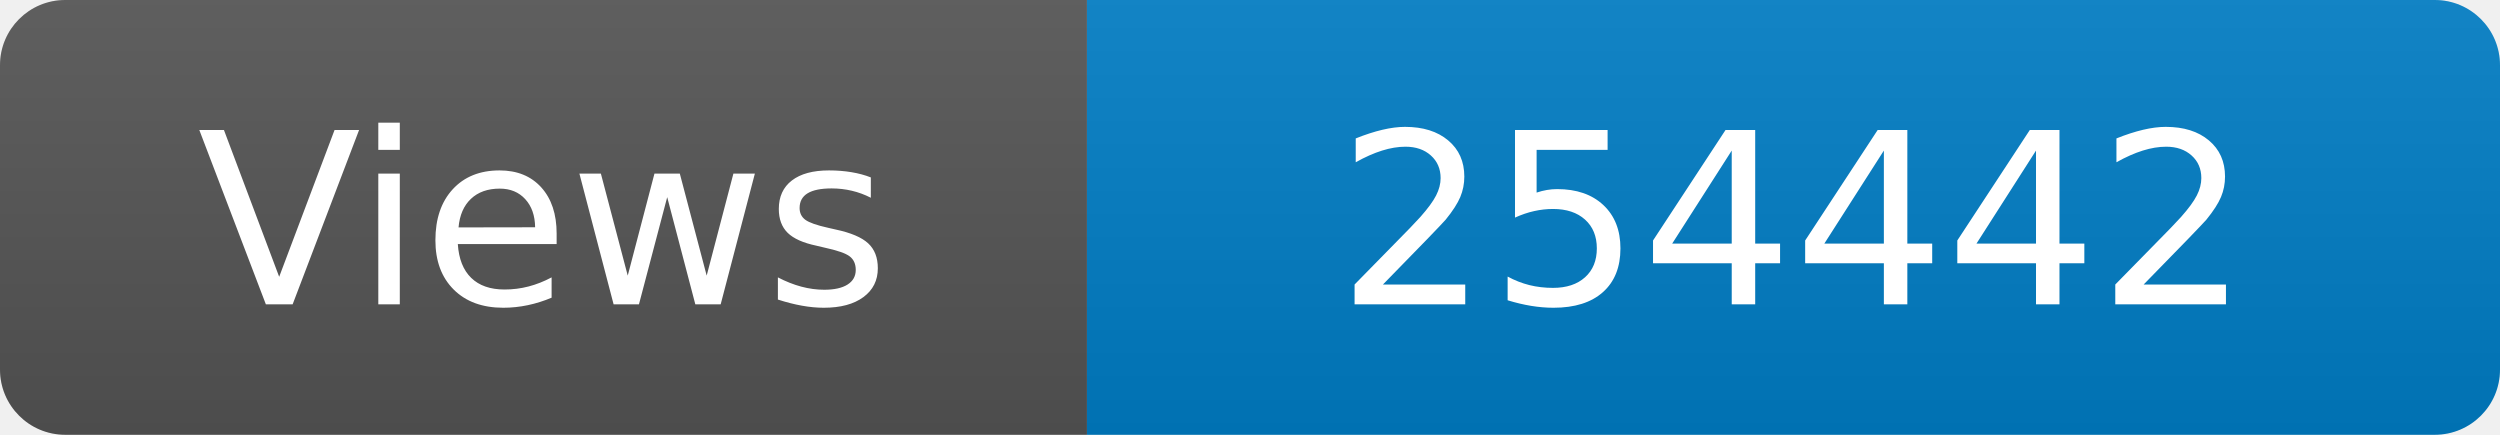
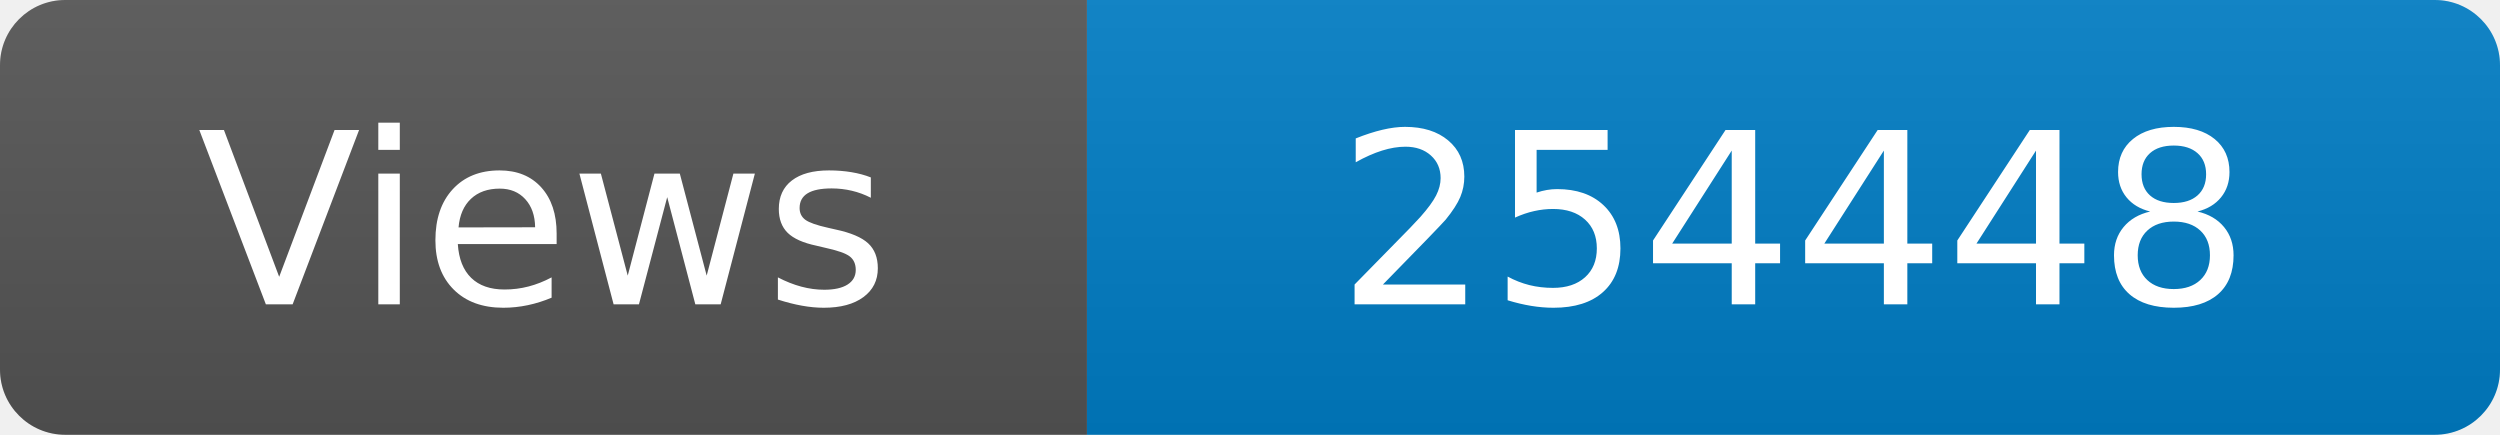
<svg xmlns="http://www.w3.org/2000/svg" width="115" height="20" role="img" aria-label="Maintained?: yes">
  <linearGradient id="s" x2="0" y2="100%">
    <stop offset="0" stop-color="#bbb" stop-opacity=".1" />
    <stop offset="1" stop-opacity=".1" />
  </linearGradient>
  <clipPath id="r">
    <rect width="115" height="20" rx="3" fill="#fff" />
  </clipPath>
  <g clip-path="url(#r)">
    <rect width="50" height="20" fill="#555" />
    <rect x="50" width="160" height="20" fill="#007ec6" />
    <rect width="115" height="20" fill="url(#s)" />
  </g>
  <g fill="#fff" text-anchor="middle" font-family="Verdana,Geneva,DejaVu Sans,sans-serif" font-size="110">
    <text x="250" y="140" transform="scale(.1)" fill="#fff">Views</text>
-     <text x="825" y="140" transform="scale(.1)" fill="#fff">254442</text>
+     <text x="825" y="140" transform="scale(.1)" fill="#fff">254448</text>
  </g>
</svg>
